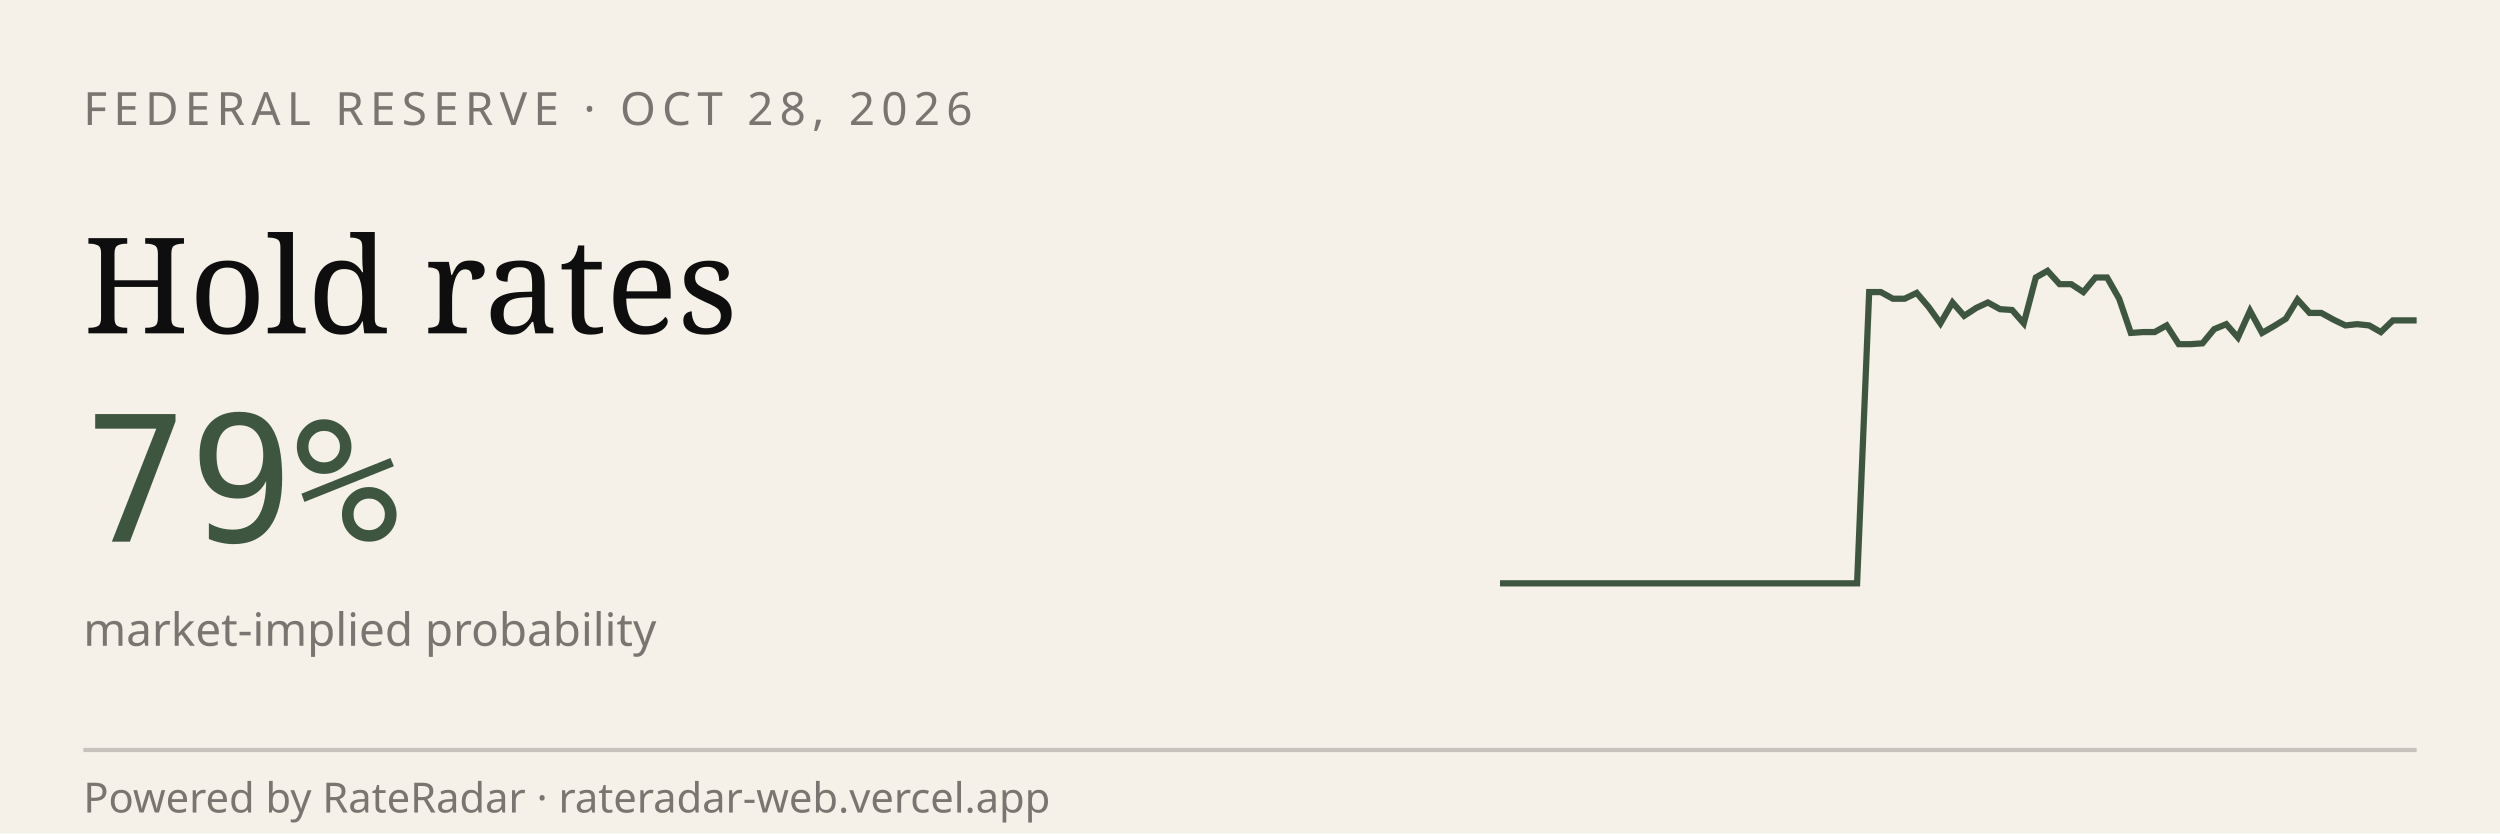
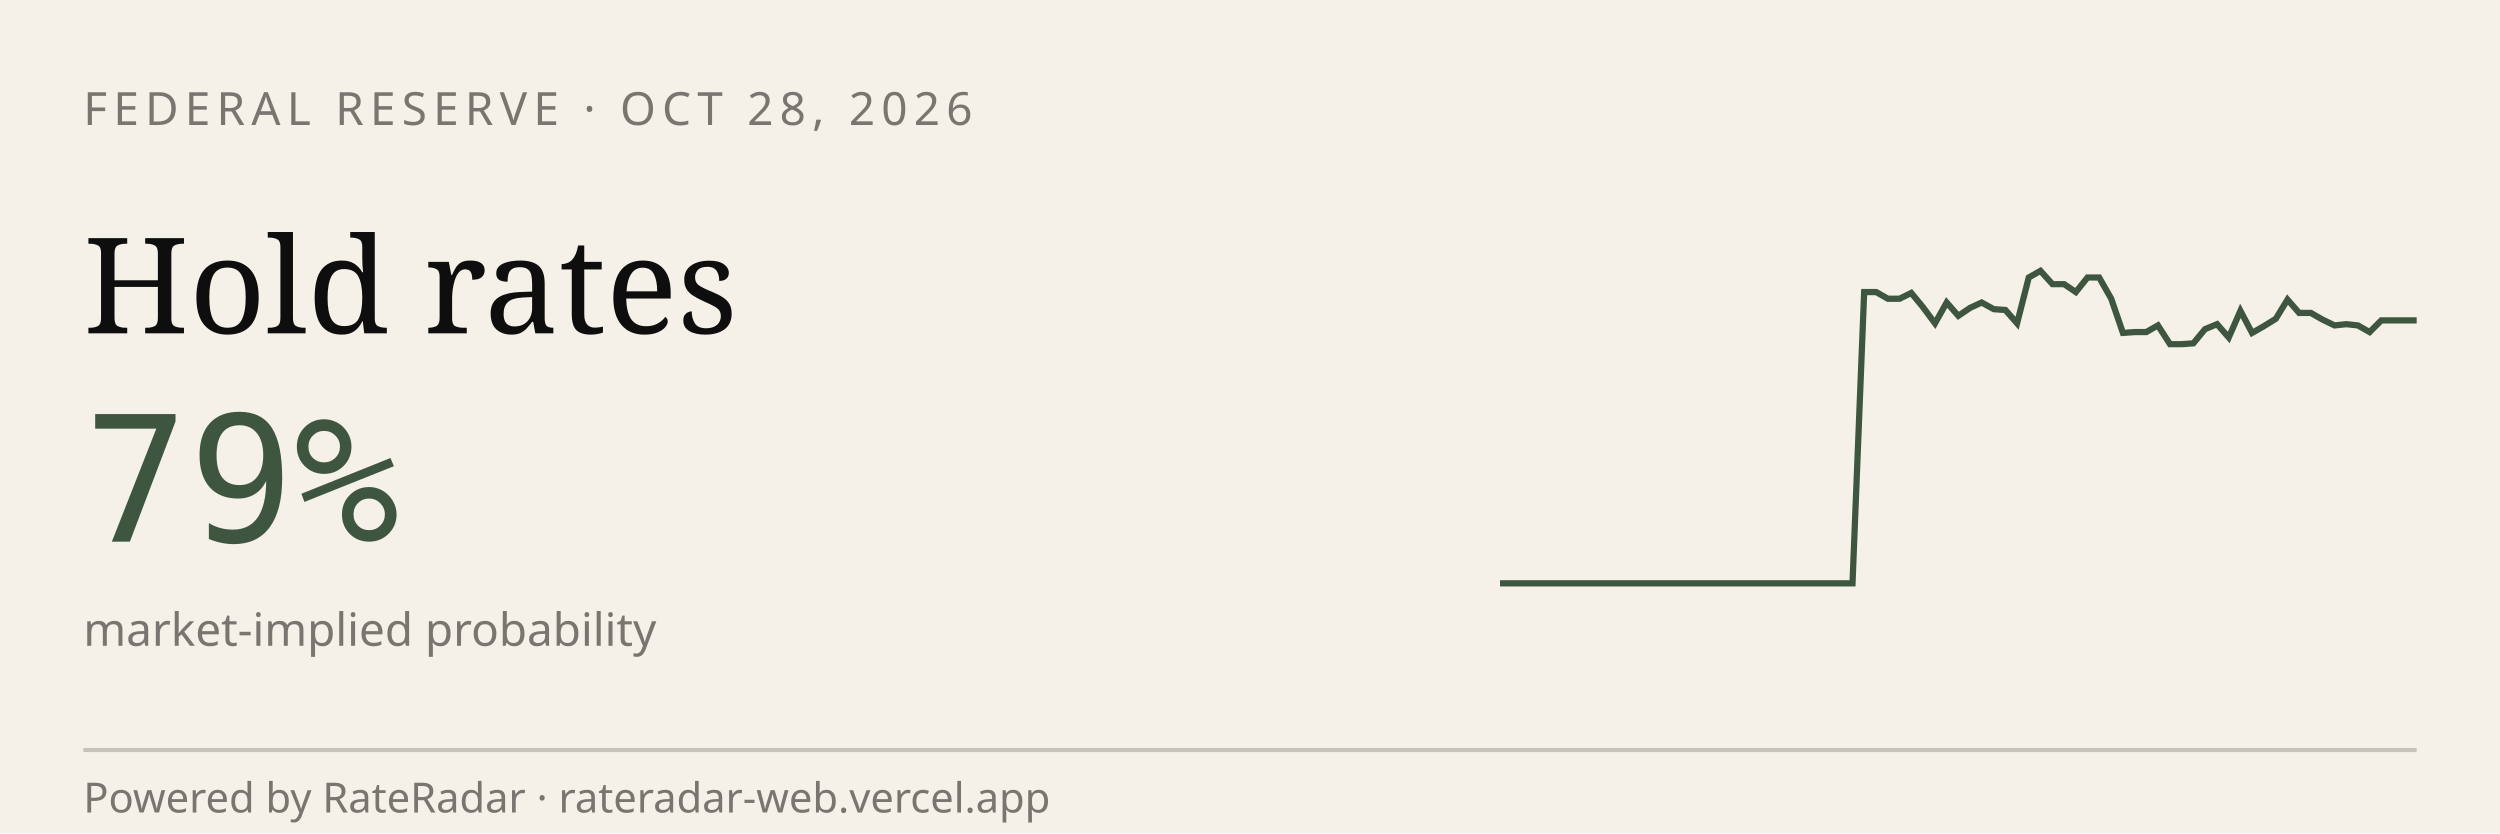
<svg xmlns="http://www.w3.org/2000/svg" viewBox="0 0 600 200" width="600" height="200" role="img" aria-label="RateRadar live odds for FED 2026-10-28">
  <rect width="600" height="200" fill="#F5F1E8" />
  <text x="20" y="30" font-family="sans-serif" font-size="11" letter-spacing="1.5" fill="#7A7570">FEDERAL RESERVE · OCT 28, 2026</text>
  <text x="20" y="80" font-family="Georgia, serif" font-size="32" fill="#0E0E0E">Hold rates</text>
  <text x="20" y="130" font-family="monospace" font-size="42" fill="#3E5640">79%</text>
  <text x="20" y="155" font-family="sans-serif" font-size="11" fill="#7A7570">market-implied probability</text>
-   <path d="M 360.0,140.0 L 362.9,140.0 L 365.7,140.0 L 368.6,140.0 L 371.4,140.0 L 374.3,140.0 L 377.1,140.0 L 380.0,140.0 L 382.9,140.0 L 385.7,140.0 L 388.6,140.0 L 391.4,140.0 L 394.3,140.0 L 397.1,140.0 L 400.0,140.0 L 402.9,140.0 L 405.7,140.0 L 408.6,140.0 L 411.4,140.0 L 414.3,140.0 L 417.1,140.0 L 420.0,140.0 L 422.9,140.0 L 425.7,140.0 L 428.6,140.0 L 431.4,140.0 L 434.3,140.0 L 437.1,140.0 L 440.0,140.0 L 442.9,140.0 L 445.7,140.0 L 448.6,70.1 L 451.4,70.1 L 454.3,71.7 L 457.1,71.7 L 460.0,70.3 L 462.9,73.7 L 465.7,77.6 L 468.6,72.6 L 471.4,75.8 L 474.3,73.9 L 477.1,72.6 L 480.0,74.2 L 482.9,74.4 L 485.7,77.6 L 488.6,66.6 L 491.4,65.0 L 494.3,68.2 L 497.1,68.2 L 500.0,70.1 L 502.9,66.6 L 505.7,66.6 L 508.6,71.7 L 511.4,79.9 L 514.3,79.7 L 517.1,79.7 L 520.0,78.1 L 522.9,82.6 L 525.7,82.6 L 528.6,82.4 L 531.4,79.0 L 534.3,77.8 L 537.1,81.0 L 540.0,74.6 L 542.9,79.9 L 545.7,78.3 L 548.6,76.5 L 551.4,71.9 L 554.3,75.1 L 557.1,75.1 L 560.0,76.7 L 562.9,78.1 L 565.7,77.8 L 568.6,78.1 L 571.4,79.7 L 574.3,76.9 L 577.1,76.9 L 580.0,76.9" stroke="#3E5640" stroke-width="1.5" fill="none" />
+   <path d="M 360.0,140.0 L 362.8,140.0 L 365.6,140.0 L 368.5,140.0 L 371.3,140.0 L 374.1,140.0 L 376.9,140.0 L 379.7,140.0 L 382.6,140.0 L 385.4,140.0 L 388.2,140.0 L 391.0,140.0 L 393.8,140.0 L 396.7,140.0 L 399.5,140.0 L 402.3,140.0 L 405.1,140.0 L 407.9,140.0 L 410.8,140.0 L 413.6,140.0 L 416.4,140.0 L 419.2,140.0 L 422.1,140.0 L 424.9,140.0 L 427.7,140.0 L 430.5,140.0 L 433.3,140.0 L 436.2,140.0 L 439.0,140.0 L 441.8,140.0 L 444.6,140.0 L 447.4,70.1 L 450.3,70.1 L 453.1,71.7 L 455.9,71.7 L 458.7,70.3 L 461.5,73.7 L 464.4,77.6 L 467.2,72.6 L 470.0,75.8 L 472.8,73.9 L 475.6,72.6 L 478.5,74.2 L 481.3,74.4 L 484.1,77.6 L 486.9,66.6 L 489.7,65.0 L 492.6,68.2 L 495.4,68.2 L 498.2,70.1 L 501.0,66.6 L 503.8,66.6 L 506.7,71.7 L 509.5,79.9 L 512.3,79.7 L 515.1,79.7 L 517.9,78.1 L 520.8,82.6 L 523.6,82.6 L 526.4,82.4 L 529.2,79.0 L 532.1,77.8 L 534.9,81.0 L 537.7,74.6 L 540.5,79.9 L 543.3,78.3 L 546.2,76.5 L 549.0,71.9 L 551.8,75.1 L 554.6,75.1 L 557.4,76.7 L 560.3,78.1 L 563.1,77.8 L 565.9,78.1 L 568.7,79.7 L 571.5,76.9 L 574.4,76.9 L 577.2,76.9 L 580.0,76.9" stroke="#3E5640" stroke-width="1.5" fill="none" />
  <line x1="20" y1="180" x2="580" y2="180" stroke="#0E0E0E33" />
  <text x="20" y="195" font-family="sans-serif" font-size="10" fill="#7A7570">Powered by RateRadar · rateradar-web.vercel.app</text>
</svg>
